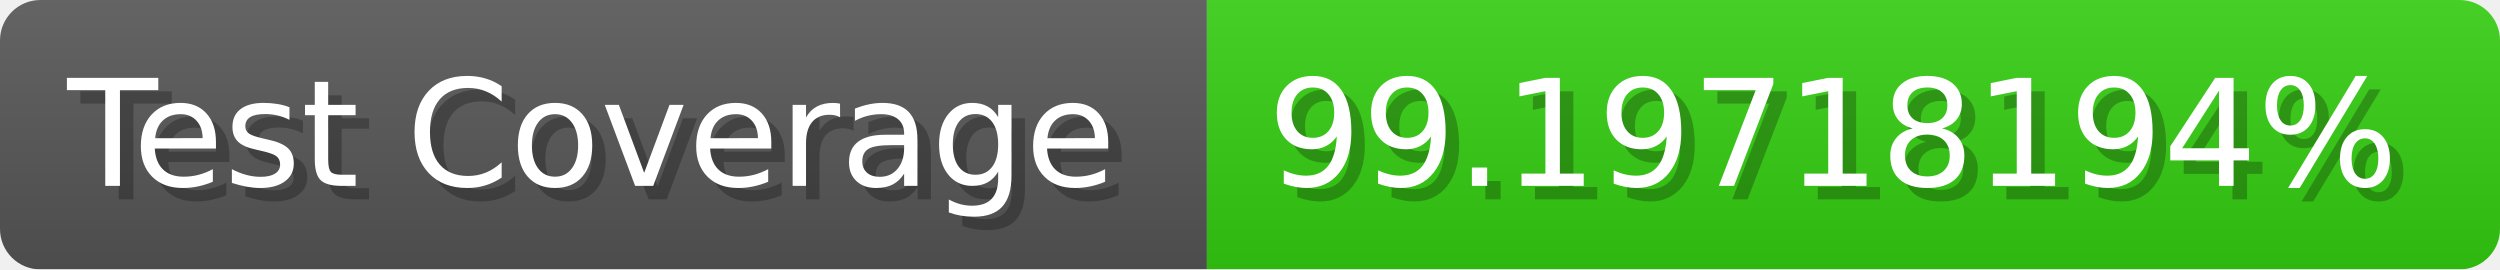
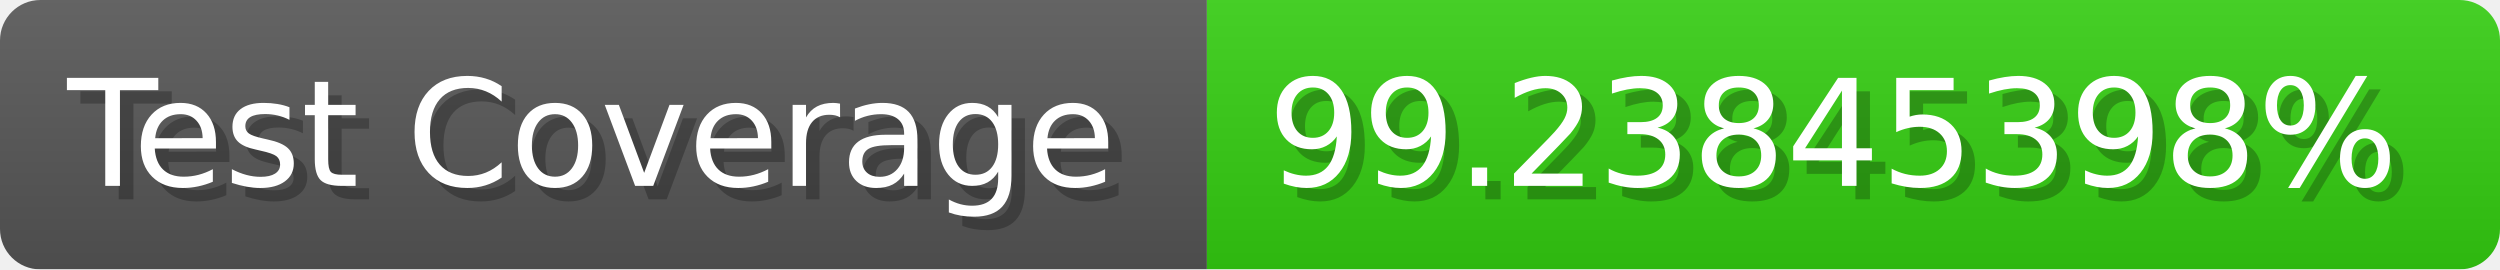
- <svg xmlns="http://www.w3.org/2000/svg" width="185.6" height="20" viewBox="0 0 1856 200" role="img" aria-label="Test Coverage: 99.19718194%">
+ <svg xmlns="http://www.w3.org/2000/svg" width="185.6" height="20" viewBox="0 0 1856 200" role="img" aria-label="Test Coverage: 99.23845398%">
  <linearGradient id="a" x2="0" y2="100%">
    <stop offset="0" stop-opacity=".1" stop-color="#EEE" />
    <stop offset="1" stop-opacity=".1" />
  </linearGradient>
  <mask id="m">
    <rect width="1856" height="200" rx="30" fill="#FFF" />
  </mask>
  <g mask="url(#m)">
    <rect width="896" height="200" fill="#555" />
    <rect width="960" height="200" fill="#3C1" x="896" />
    <rect width="1856" height="200" fill="url(#a)" />
  </g>
  <g aria-hidden="true" fill="#fff" text-anchor="start" font-family="Verdana,DejaVu Sans,sans-serif" font-size="110">
    <text x="60" y="148" textLength="796" fill="#000" opacity="0.25">Test Coverage</text>
    <text x="50" y="138" textLength="796">Test Coverage</text>
-     <text x="951" y="148" textLength="860" fill="#000" opacity="0.25">99.19718194%</text>
-     <text x="941" y="138" textLength="860">99.19718194%</text>
+     <text x="951" y="148" textLength="860" fill="#000" opacity="0.25">99.23845398%</text>
+     <text x="941" y="138" textLength="860">99.23845398%</text>
  </g>
</svg>
